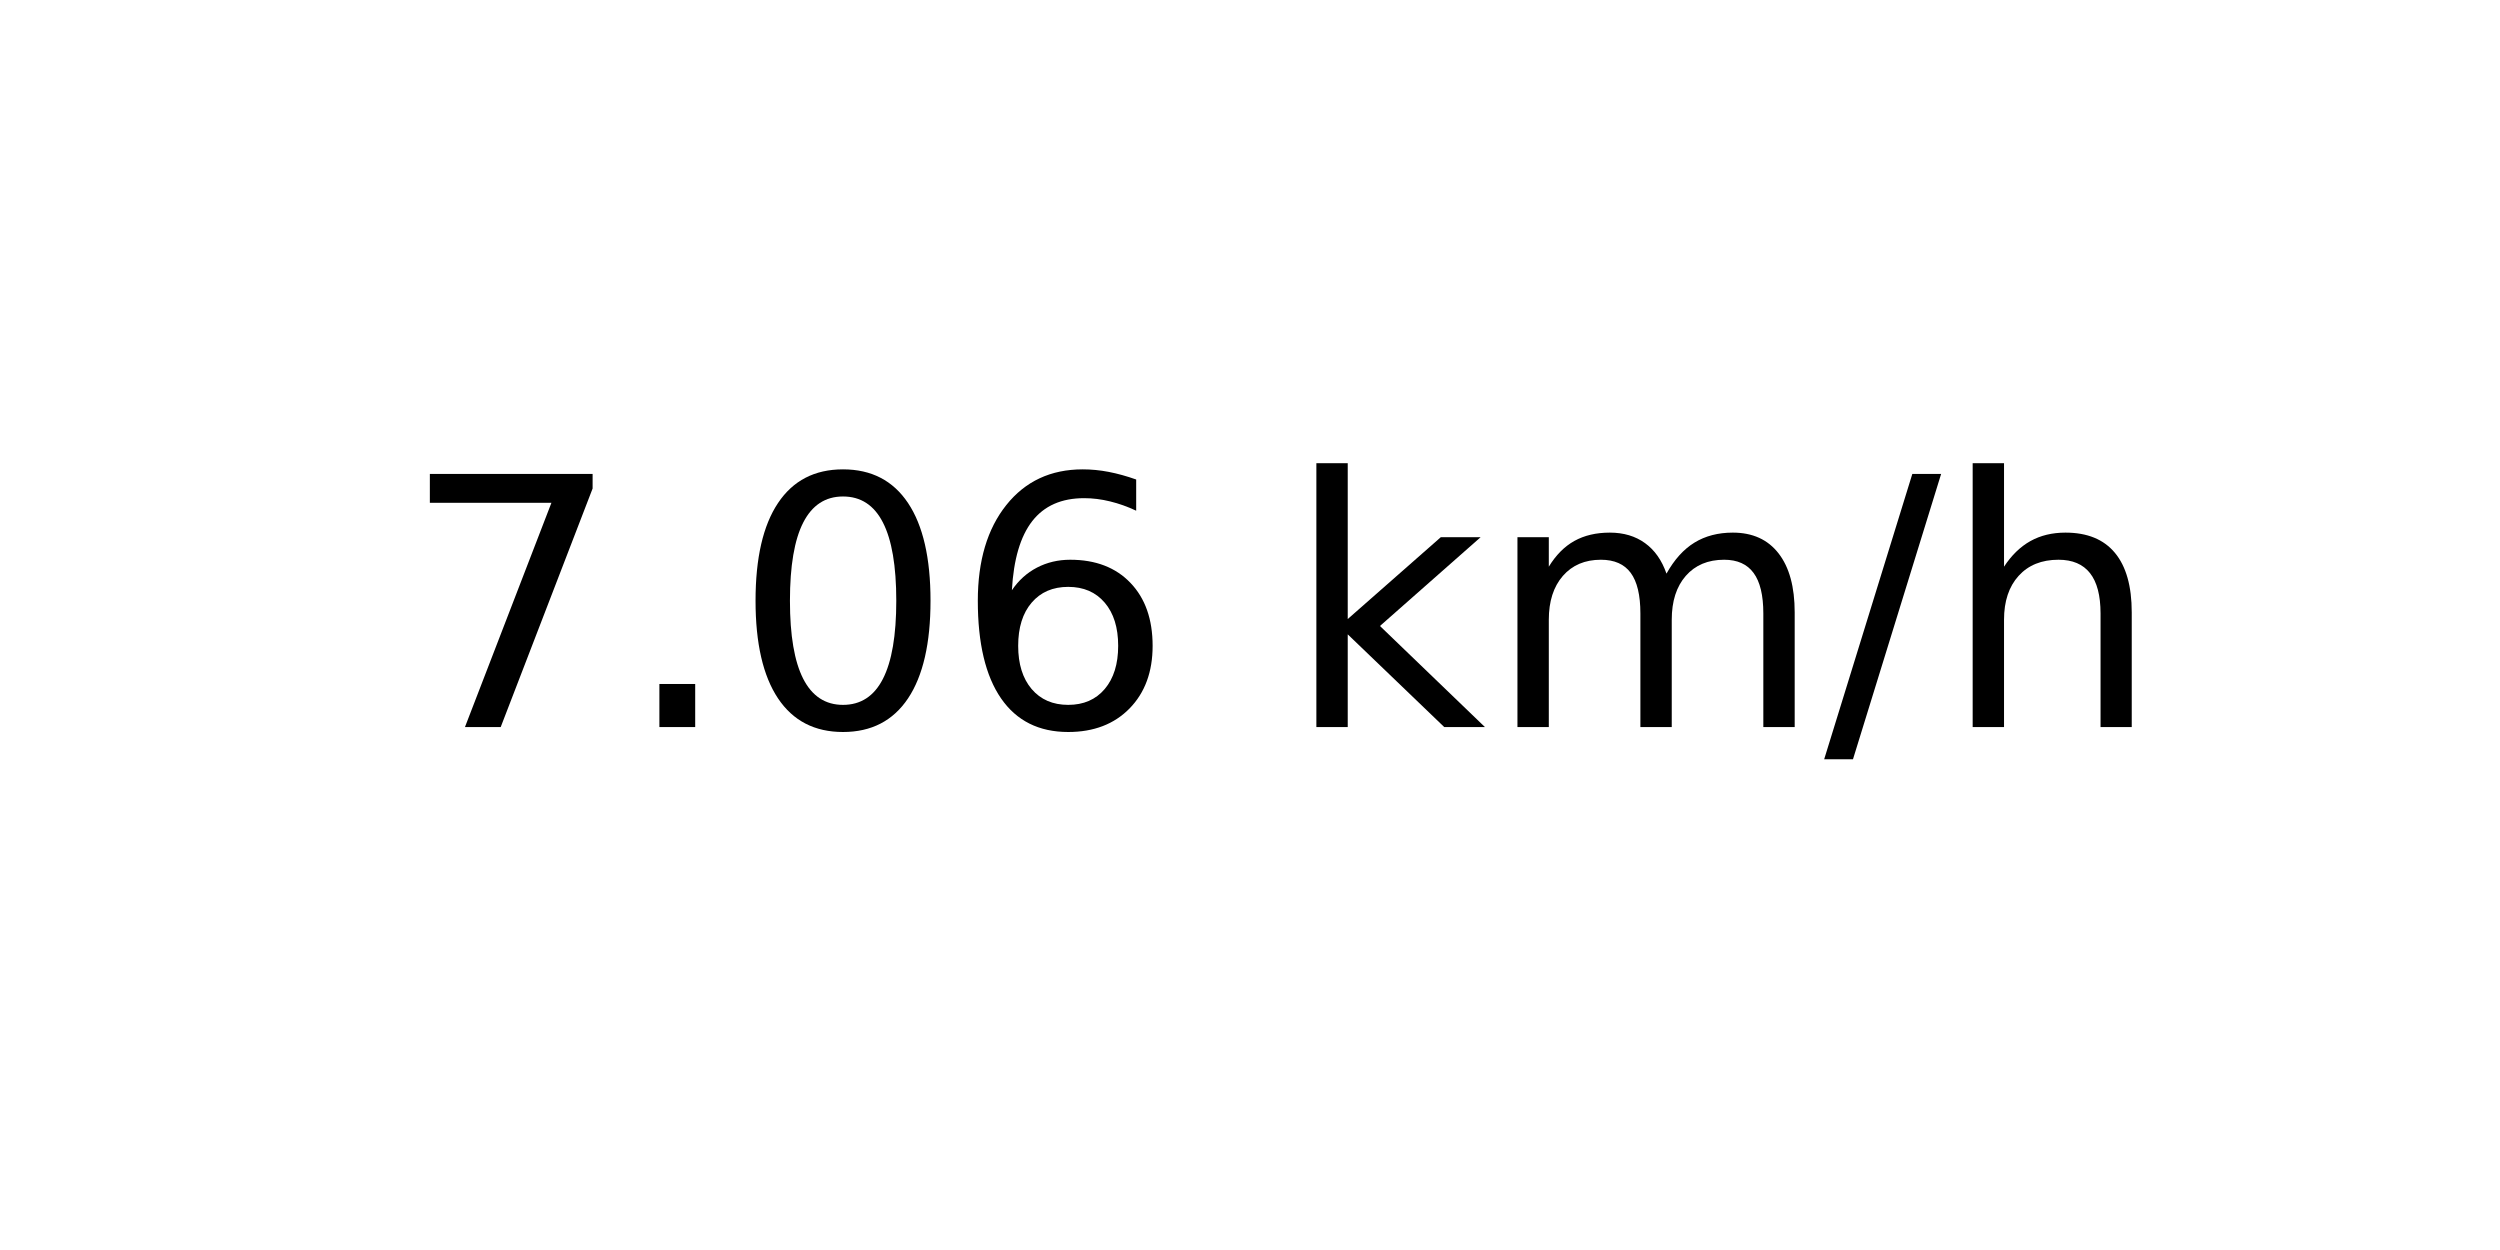
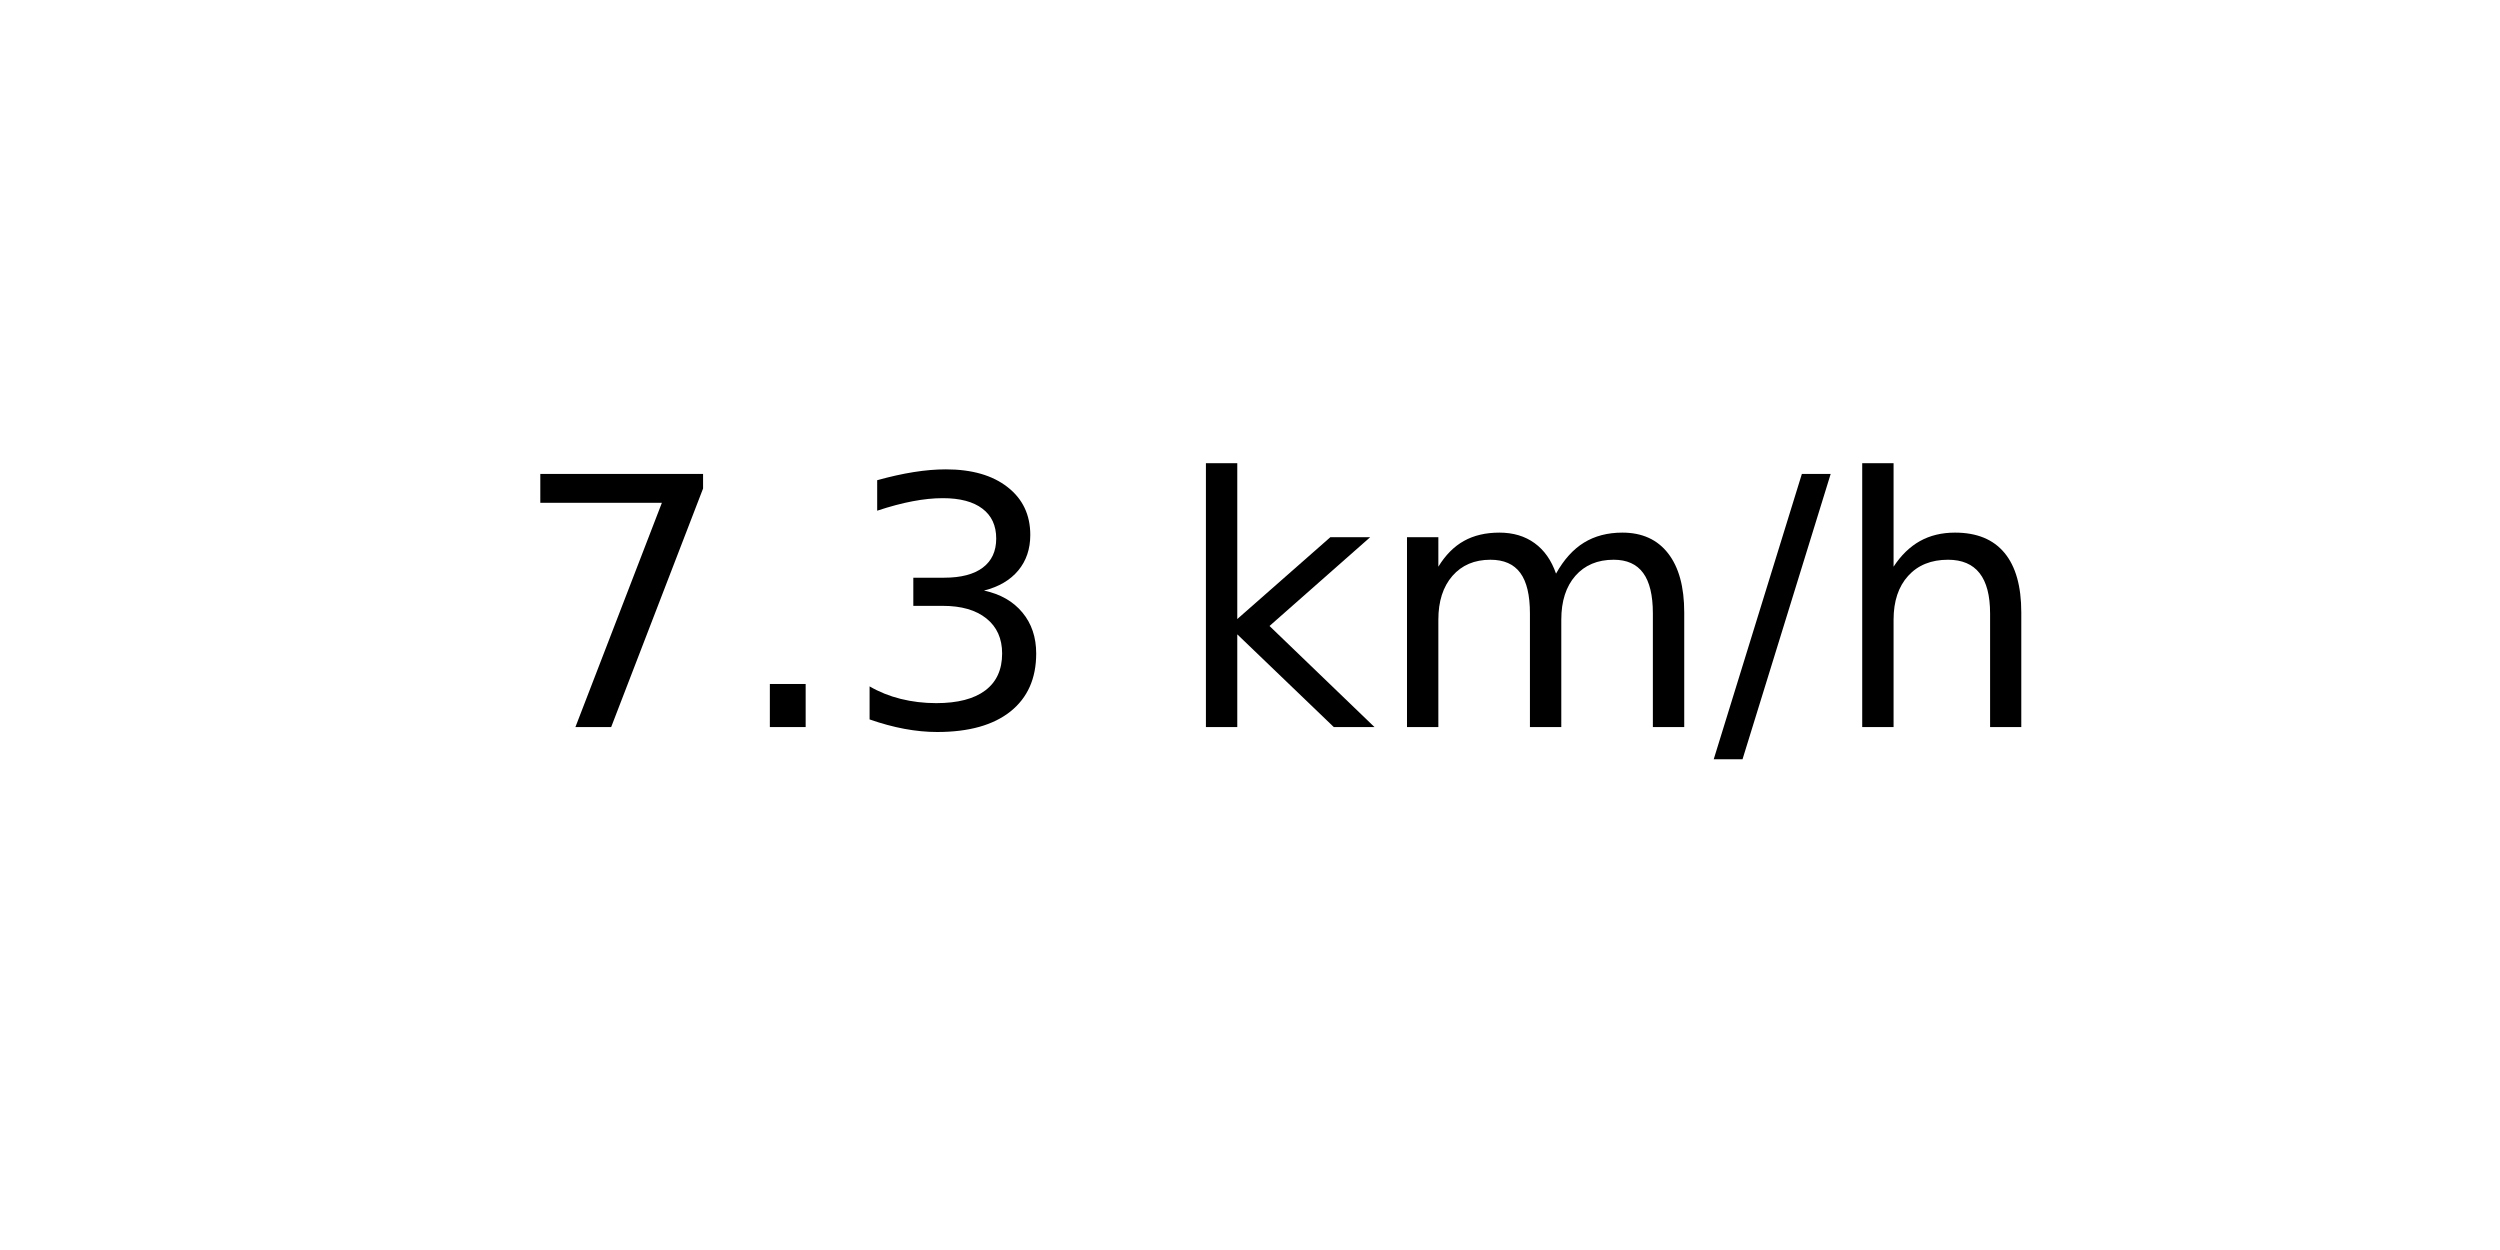
<svg xmlns="http://www.w3.org/2000/svg" xmlns:xlink="http://www.w3.org/1999/xlink" width="72pt" height="36pt" viewBox="0 0 72 36" version="1.1">
  <defs>
    <style type="text/css">*{stroke-linejoin: round; stroke-linecap: butt}</style>
  </defs>
  <g id="figure_1">
    <g id="axes_1">
      <g id="text_1">
-         <g transform="translate(11.55937 20.93937) scale(0.1 -0.1)">
+         <g transform="translate(14.74062 20.93937) scale(0.1 -0.1)">
          <defs>
            <path id="DejaVuSans-37" d="M 525 4666  L 3525 4666  L 3525 4397  L 1831 0  L 1172 0  L 2766 4134  L 525 4134  L 525 4666  z " transform="scale(0.015625)" />
            <path id="DejaVuSans-2e" d="M 684 794  L 1344 794  L 1344 0  L 684 0  L 684 794  z " transform="scale(0.015625)" />
-             <path id="DejaVuSans-30" d="M 2034 4250  Q 1547 4250 1301 3770  Q 1056 3291 1056 2328  Q 1056 1369 1301 889  Q 1547 409 2034 409  Q 2525 409 2770 889  Q 3016 1369 3016 2328  Q 3016 3291 2770 3770  Q 2525 4250 2034 4250  z M 2034 4750  Q 2819 4750 3233 4129  Q 3647 3509 3647 2328  Q 3647 1150 3233 529  Q 2819 -91 2034 -91  Q 1250 -91 836 529  Q 422 1150 422 2328  Q 422 3509 836 4129  Q 1250 4750 2034 4750  z " transform="scale(0.015625)" />
-             <path id="DejaVuSans-36" d="M 2113 2584  Q 1688 2584 1439 2293  Q 1191 2003 1191 1497  Q 1191 994 1439 701  Q 1688 409 2113 409  Q 2538 409 2786 701  Q 3034 994 3034 1497  Q 3034 2003 2786 2293  Q 2538 2584 2113 2584  z M 3366 4563  L 3366 3988  Q 3128 4100 2886 4159  Q 2644 4219 2406 4219  Q 1781 4219 1451 3797  Q 1122 3375 1075 2522  Q 1259 2794 1537 2939  Q 1816 3084 2150 3084  Q 2853 3084 3261 2657  Q 3669 2231 3669 1497  Q 3669 778 3244 343  Q 2819 -91 2113 -91  Q 1303 -91 875 529  Q 447 1150 447 2328  Q 447 3434 972 4092  Q 1497 4750 2381 4750  Q 2619 4750 2861 4703  Q 3103 4656 3366 4563  z " transform="scale(0.015625)" />
+             <path id="DejaVuSans-33" d="M 2597 2516  Q 3050 2419 3304 2112  Q 3559 1806 3559 1356  Q 3559 666 3084 287  Q 2609 -91 1734 -91  Q 1441 -91 1130 -33  Q 819 25 488 141  L 488 750  Q 750 597 1062 519  Q 1375 441 1716 441  Q 2309 441 2620 675  Q 2931 909 2931 1356  Q 2931 1769 2642 2001  Q 2353 2234 1838 2234  L 1294 2234  L 1294 2753  L 1863 2753  Q 2328 2753 2575 2939  Q 2822 3125 2822 3475  Q 2822 3834 2567 4026  Q 2313 4219 1838 4219  Q 1578 4219 1281 4162  Q 984 4106 628 3988  L 628 4550  Q 988 4650 1302 4700  Q 1616 4750 1894 4750  Q 2613 4750 3031 4423  Q 3450 4097 3450 3541  Q 3450 3153 3228 2886  Q 3006 2619 2597 2516  z " transform="scale(0.015625)" />
            <path id="DejaVuSans-20" transform="scale(0.015625)" />
            <path id="DejaVuSans-6b" d="M 581 4863  L 1159 4863  L 1159 1991  L 2875 3500  L 3609 3500  L 1753 1863  L 3688 0  L 2938 0  L 1159 1709  L 1159 0  L 581 0  L 581 4863  z " transform="scale(0.015625)" />
            <path id="DejaVuSans-6d" d="M 3328 2828  Q 3544 3216 3844 3400  Q 4144 3584 4550 3584  Q 5097 3584 5394 3201  Q 5691 2819 5691 2113  L 5691 0  L 5113 0  L 5113 2094  Q 5113 2597 4934 2840  Q 4756 3084 4391 3084  Q 3944 3084 3684 2787  Q 3425 2491 3425 1978  L 3425 0  L 2847 0  L 2847 2094  Q 2847 2600 2669 2842  Q 2491 3084 2119 3084  Q 1678 3084 1418 2786  Q 1159 2488 1159 1978  L 1159 0  L 581 0  L 581 3500  L 1159 3500  L 1159 2956  Q 1356 3278 1631 3431  Q 1906 3584 2284 3584  Q 2666 3584 2933 3390  Q 3200 3197 3328 2828  z " transform="scale(0.015625)" />
            <path id="DejaVuSans-2f" d="M 1625 4666  L 2156 4666  L 531 -594  L 0 -594  L 1625 4666  z " transform="scale(0.015625)" />
            <path id="DejaVuSans-68" d="M 3513 2113  L 3513 0  L 2938 0  L 2938 2094  Q 2938 2591 2744 2837  Q 2550 3084 2163 3084  Q 1697 3084 1428 2787  Q 1159 2491 1159 1978  L 1159 0  L 581 0  L 581 4863  L 1159 4863  L 1159 2956  Q 1366 3272 1645 3428  Q 1925 3584 2291 3584  Q 2894 3584 3203 3211  Q 3513 2838 3513 2113  z " transform="scale(0.015625)" />
          </defs>
          <use xlink:href="#DejaVuSans-37" />
          <use xlink:href="#DejaVuSans-2e" x="63.623" />
-           <use xlink:href="#DejaVuSans-30" x="95.41" />
-           <use xlink:href="#DejaVuSans-36" x="159.033" />
-           <use xlink:href="#DejaVuSans-20" x="222.656" />
-           <use xlink:href="#DejaVuSans-6b" x="254.443" />
-           <use xlink:href="#DejaVuSans-6d" x="312.354" />
-           <use xlink:href="#DejaVuSans-2f" x="409.766" />
-           <use xlink:href="#DejaVuSans-68" x="443.457" />
+           <use xlink:href="#DejaVuSans-33" x="95.41" />
+           <use xlink:href="#DejaVuSans-20" x="159.033" />
+           <use xlink:href="#DejaVuSans-6b" x="190.82" />
+           <use xlink:href="#DejaVuSans-6d" x="248.73" />
+           <use xlink:href="#DejaVuSans-2f" x="346.143" />
+           <use xlink:href="#DejaVuSans-68" x="379.834" />
        </g>
      </g>
    </g>
  </g>
</svg>
